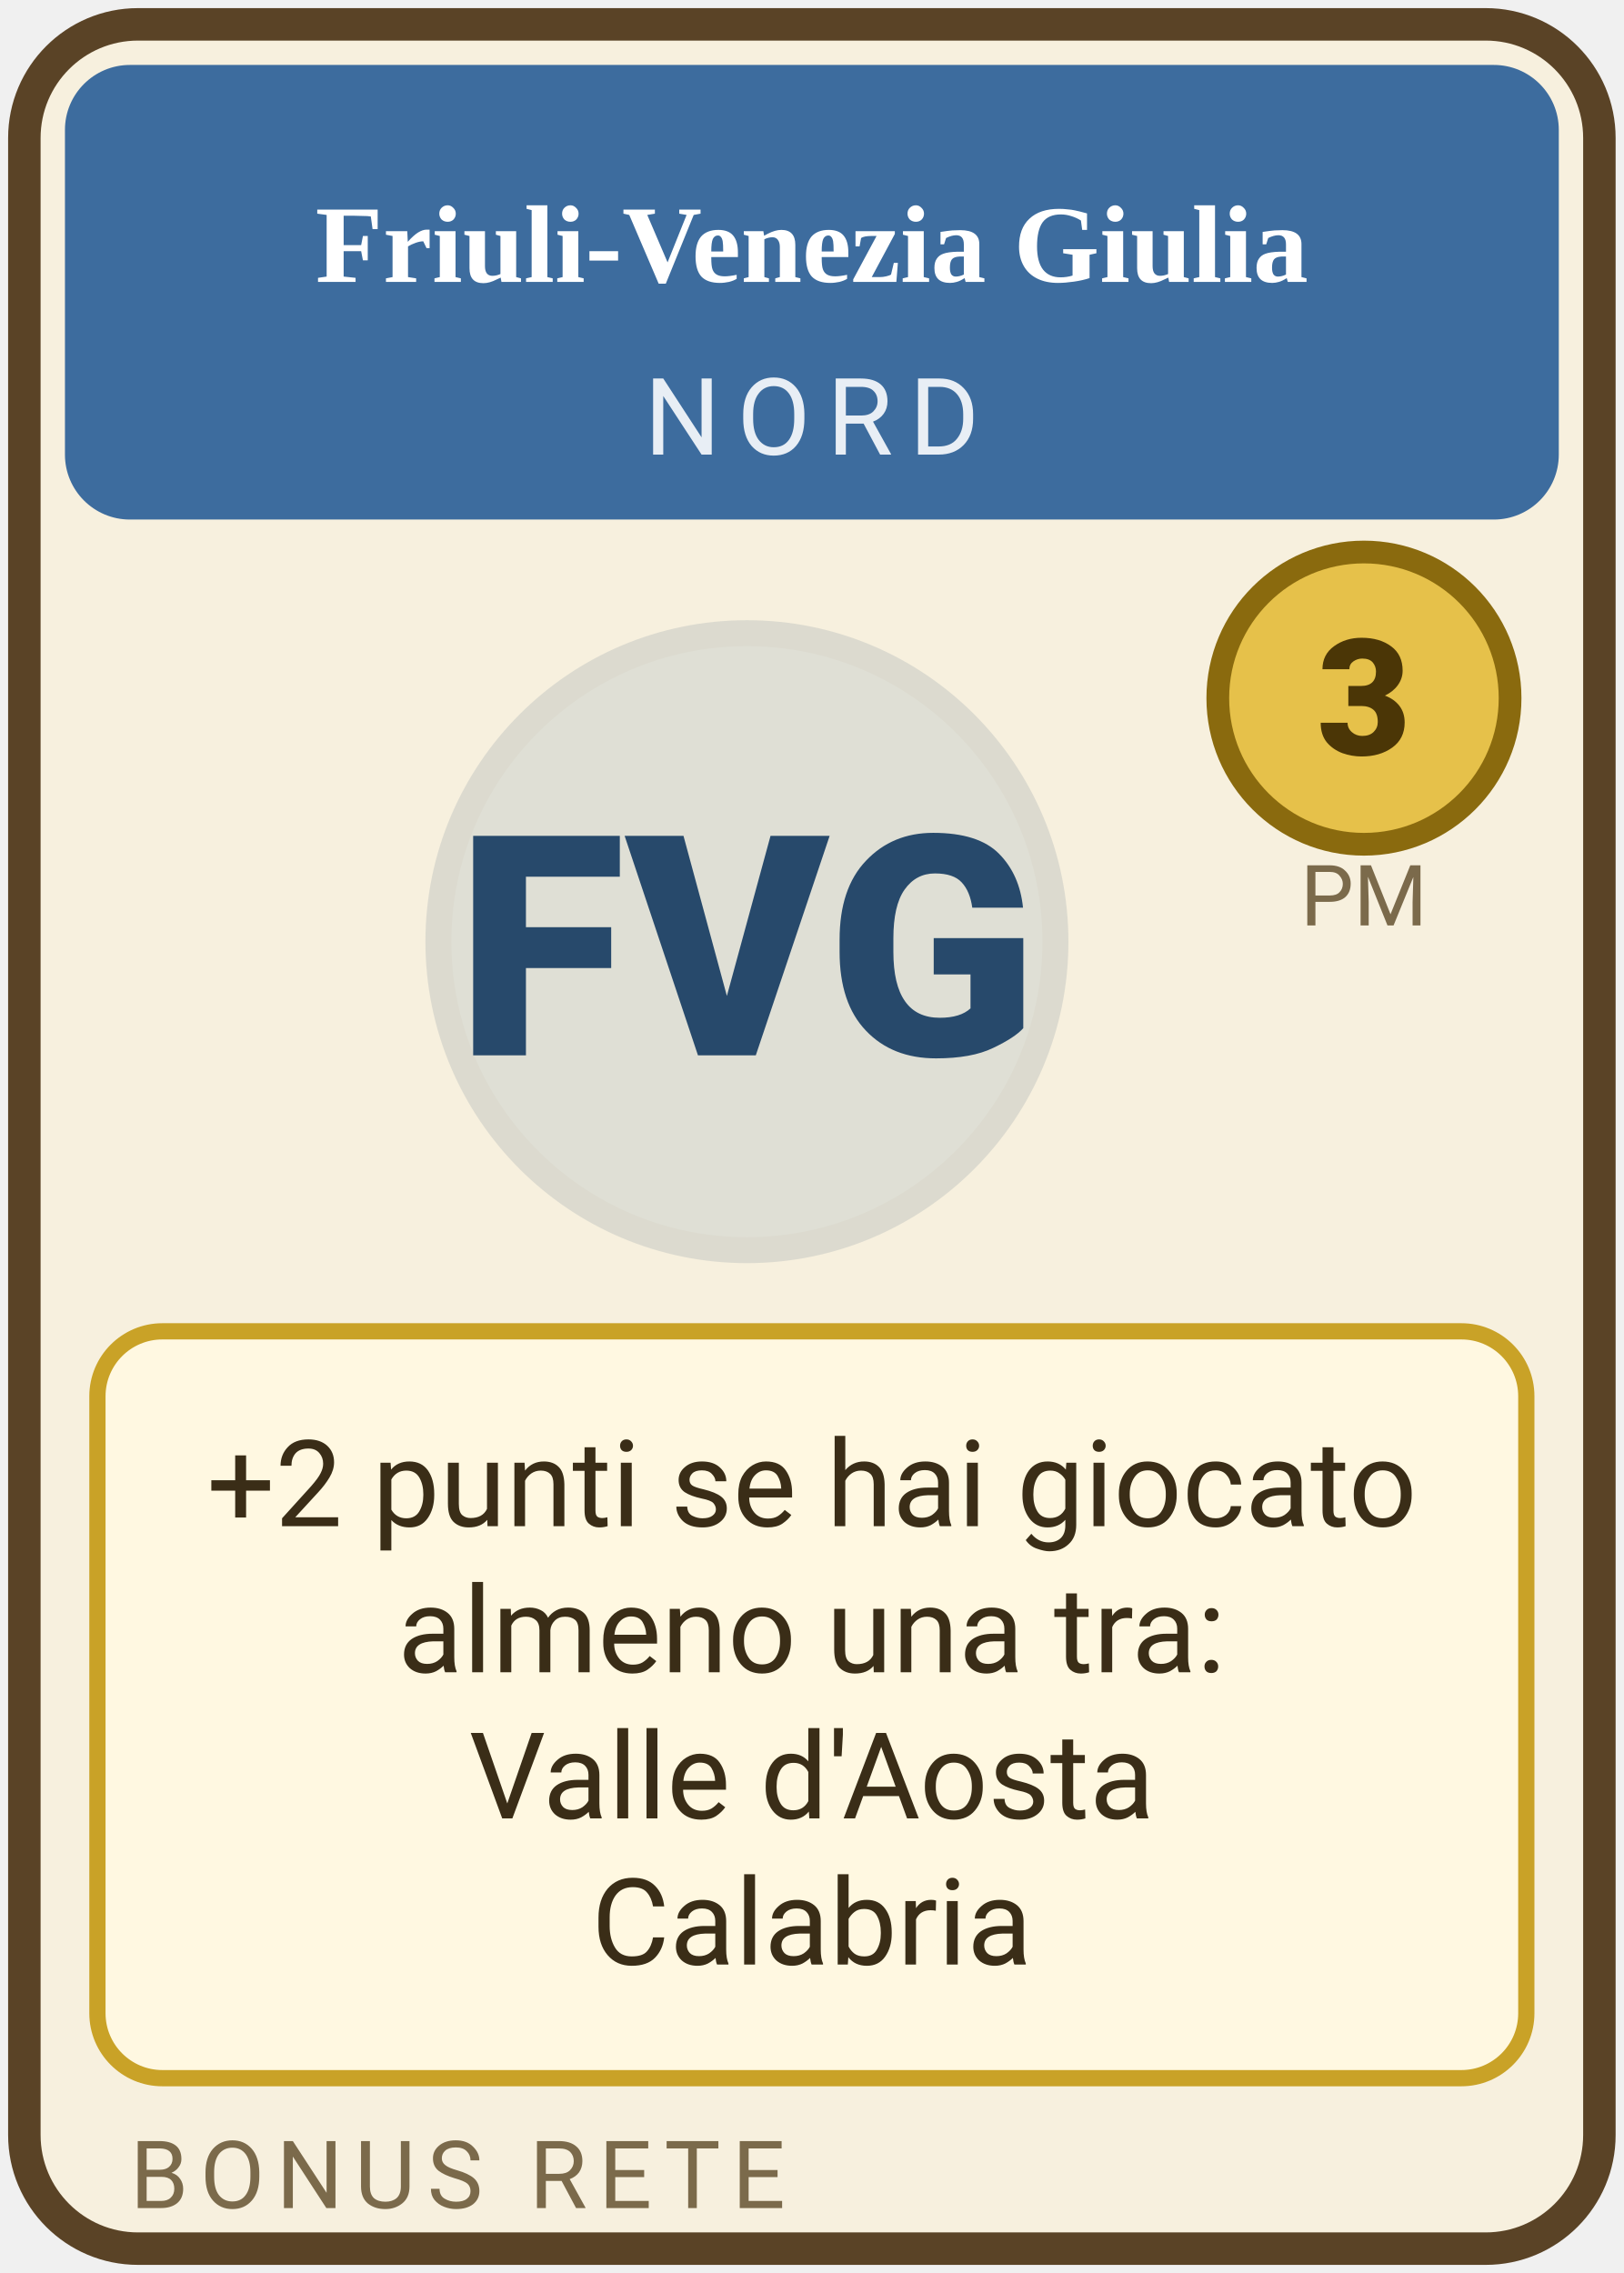
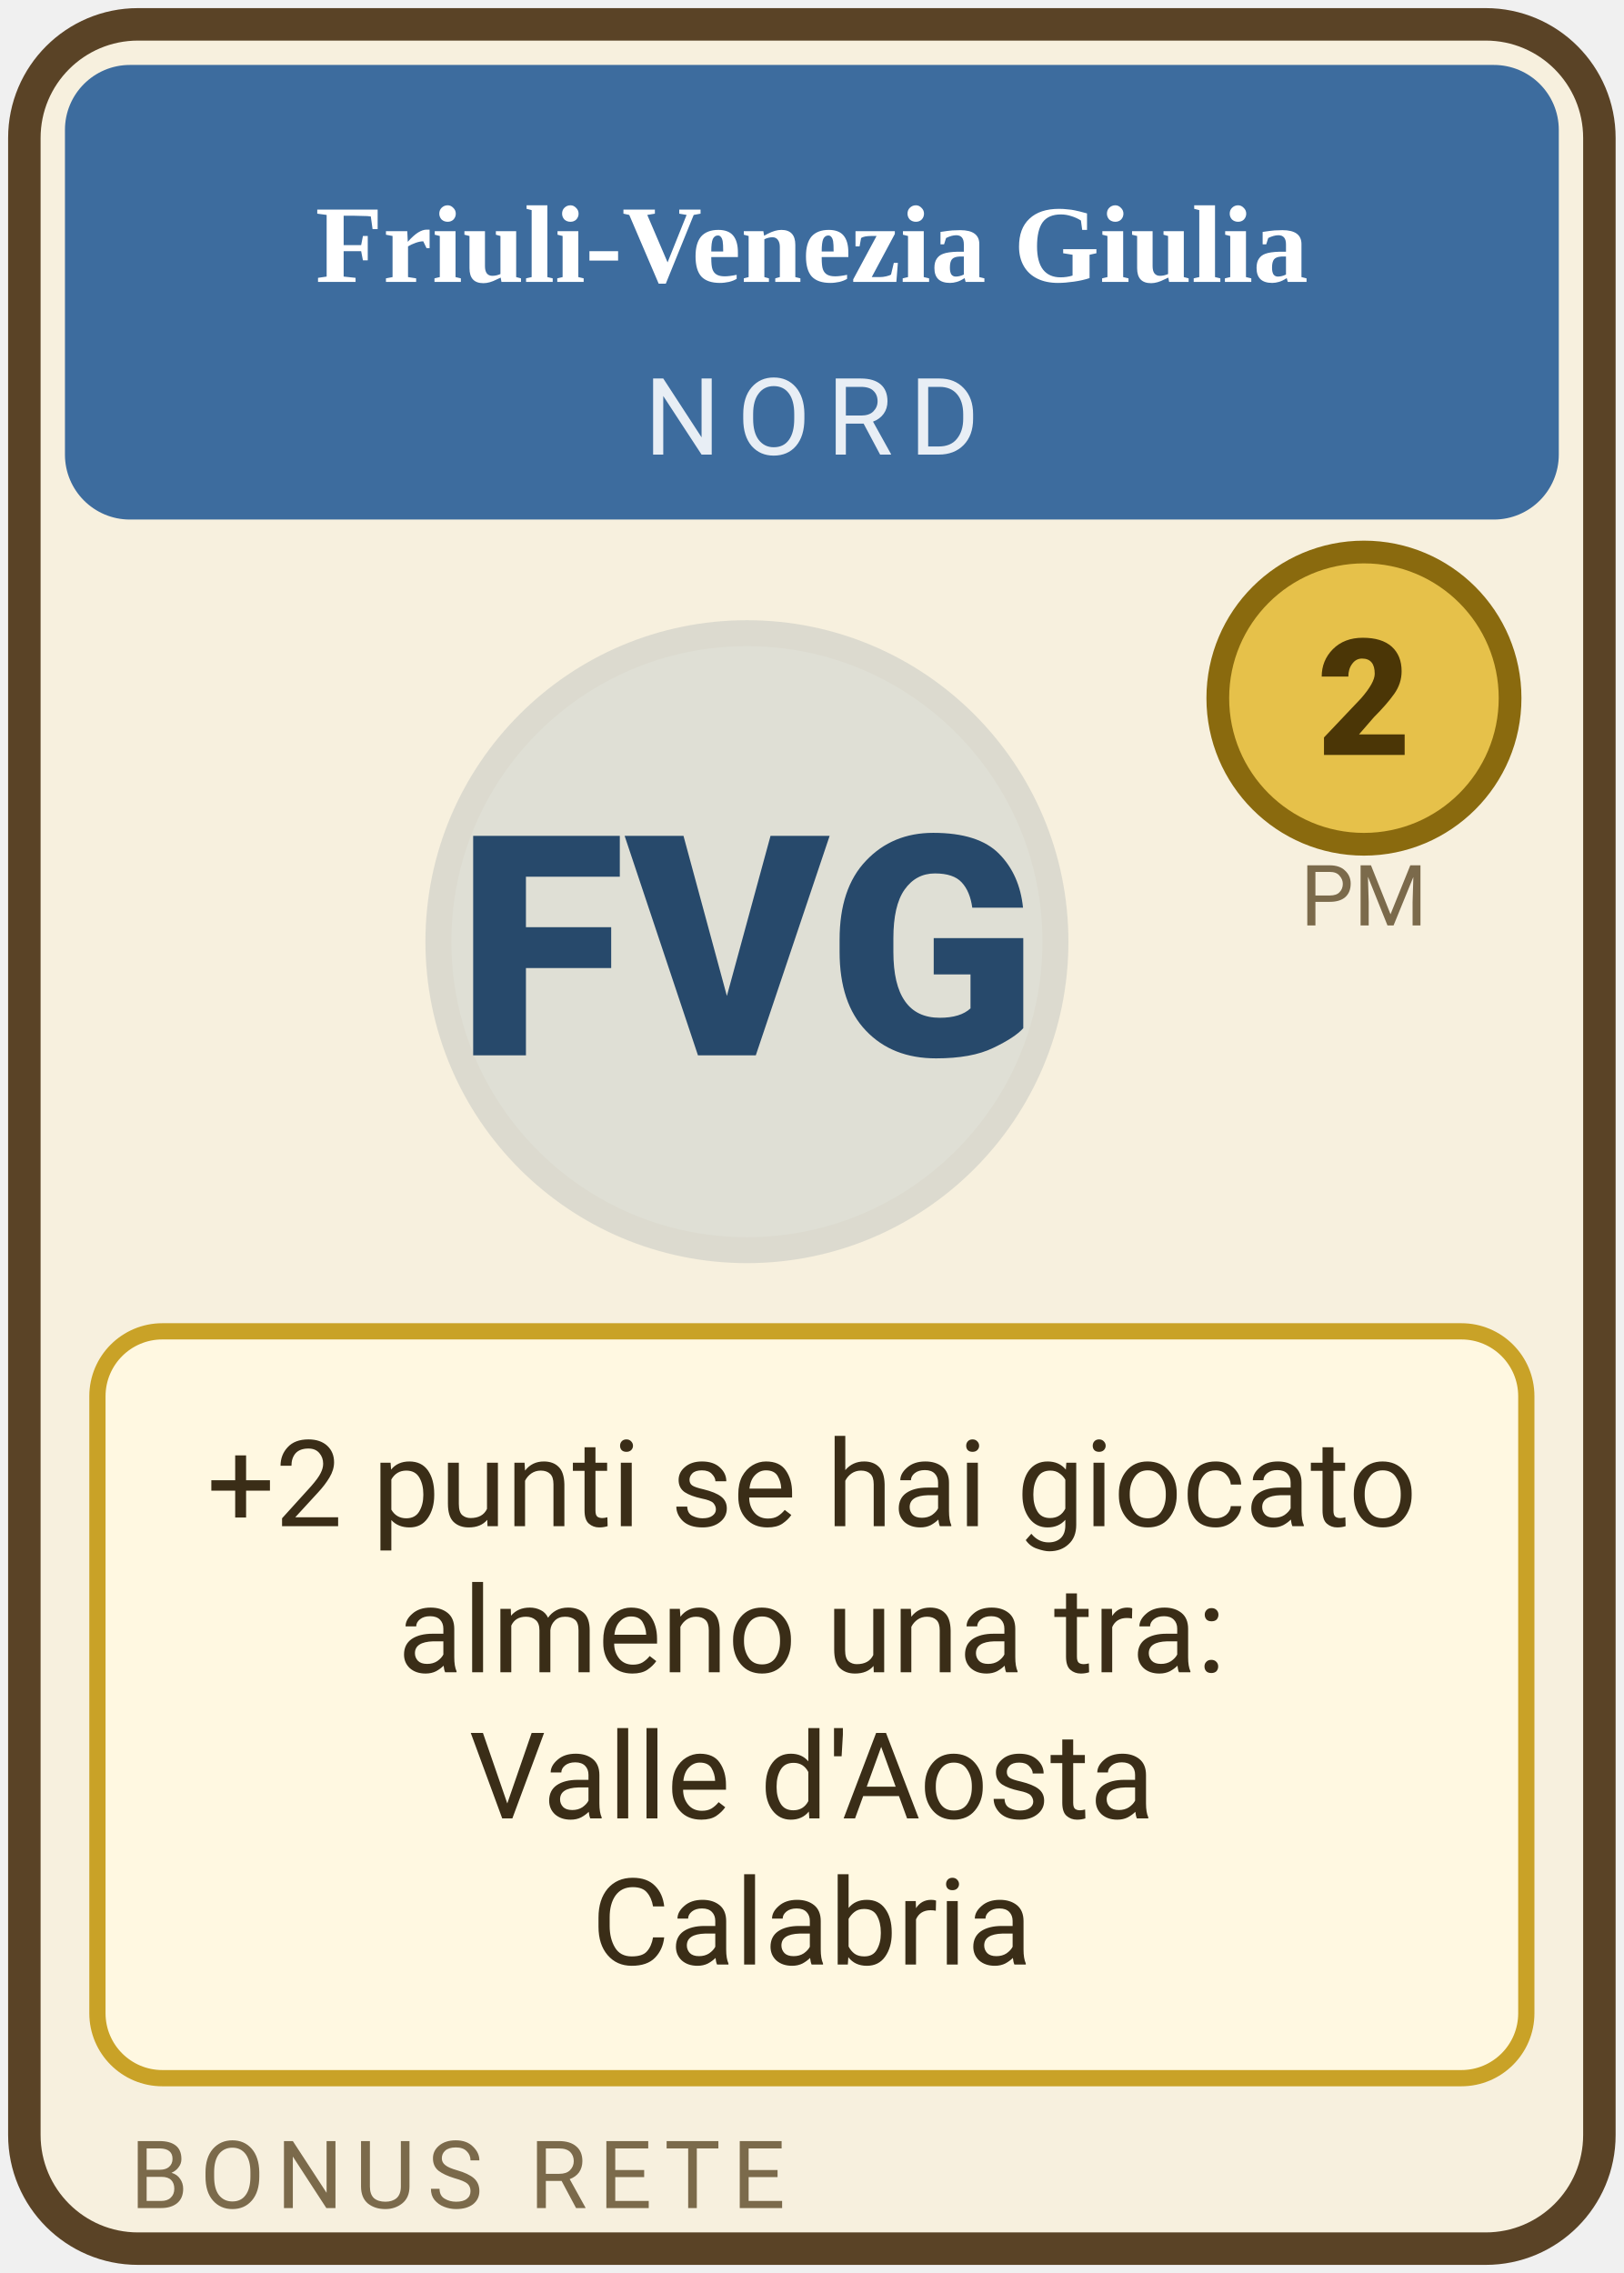
<svg xmlns="http://www.w3.org/2000/svg" width="100" height="140" class="spr card region " viewBox="0 0 100 140" role="img">
  <rect x="1.5" y="1.5" width="97" height="137" rx="7" fill="#f7f0de" stroke="#5a4326" stroke-width="2" />
  <rect x="4" y="4" width="92" height="28" rx="4" fill="#3d6c9e" />
  <text x="50" y="17.366" text-anchor="middle" font-size="6.8" font-weight="700" fill="#fff" font-family="Georgia, 'Times New Roman', serif">Friuli-Venezia Giulia</text>
  <text x="50" y="28" text-anchor="middle" font-size="6.6" letter-spacing="1" fill="#e8eef5" font-family="system-ui, -apple-system, 'Segoe UI', Roboto, sans-serif">NORD</text>
  <circle cx="46" cy="58" r="19" fill="#3d6c9e" opacity=".13" stroke="#27496b" stroke-width="1.6" />
  <text x="46" y="65" text-anchor="middle" font-size="19" font-weight="800" fill="#27496b" font-family="system-ui, -apple-system, 'Segoe UI', Roboto, sans-serif">FVG</text>
  <circle cx="84" cy="43" r="9" fill="#e6c14a" stroke="#8a6a0e" stroke-width="1.4" />
-   <text x="84" y="46.5" text-anchor="middle" font-size="10" font-weight="800" fill="#4b3606" font-family="system-ui, -apple-system, 'Segoe UI', Roboto, sans-serif">3</text>
+   <text x="84" y="46.5" text-anchor="middle" font-size="10" font-weight="800" fill="#4b3606" font-family="system-ui, -apple-system, 'Segoe UI', Roboto, sans-serif">2</text>
  <text x="84" y="57" text-anchor="middle" font-size="5.2" fill="#7b6a4b" font-family="system-ui, -apple-system, 'Segoe UI', Roboto, sans-serif">PM</text>
  <rect x="6" y="82" width="88" height="46" rx="4" fill="#fff8e1" stroke="#c9a227" stroke-width="1" />
  <text x="50" y="94" text-anchor="middle" font-size="7.4" fill="#3a2d17" font-family="system-ui, -apple-system, 'Segoe UI', Roboto, sans-serif">+2 punti se hai giocato</text>
  <text x="50" y="103" text-anchor="middle" font-size="7.4" fill="#3a2d17" font-family="system-ui, -apple-system, 'Segoe UI', Roboto, sans-serif">almeno una tra:</text>
  <text x="50" y="112" text-anchor="middle" font-size="7.4" fill="#3a2d17" font-family="system-ui, -apple-system, 'Segoe UI', Roboto, sans-serif">Valle d'Aosta</text>
  <text x="50" y="121" text-anchor="middle" font-size="7.4" fill="#3a2d17" font-family="system-ui, -apple-system, 'Segoe UI', Roboto, sans-serif">Calabria</text>
  <text x="8" y="136" font-size="5.8" letter-spacing=".7" fill="#7b6a4b" font-family="system-ui, -apple-system, 'Segoe UI', Roboto, sans-serif">BONUS RETE</text>
</svg>
